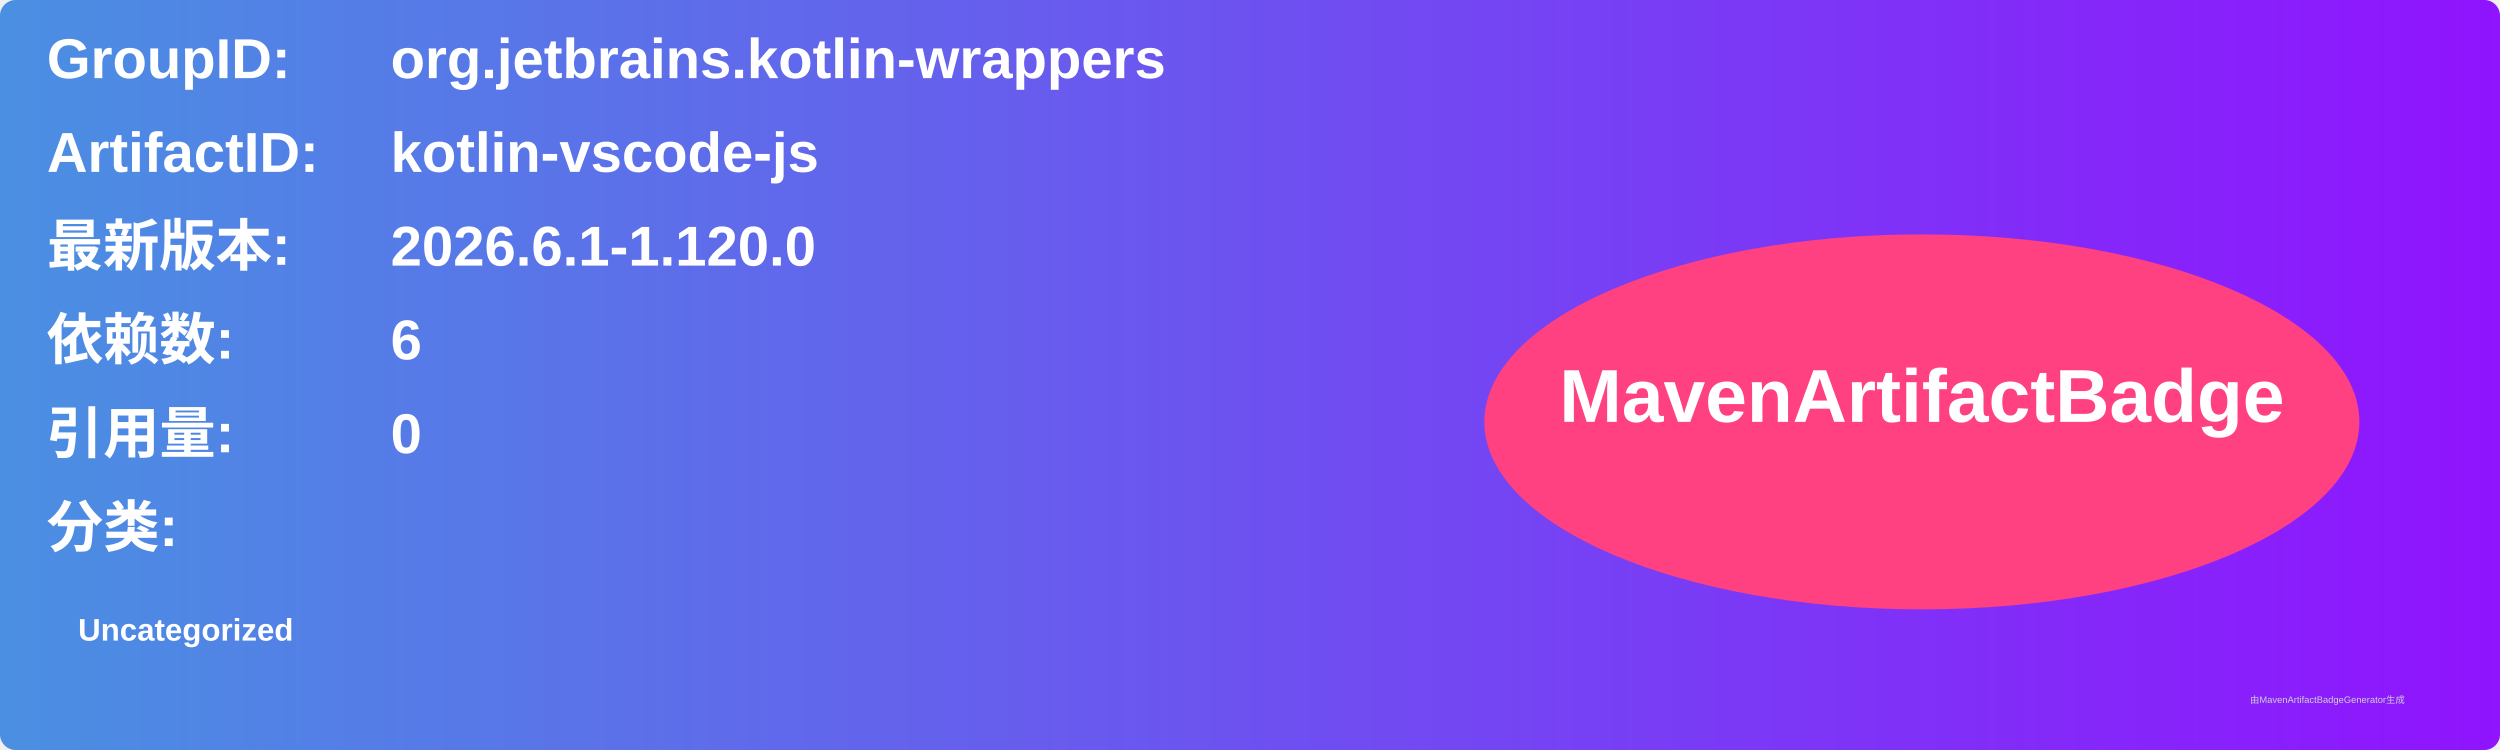
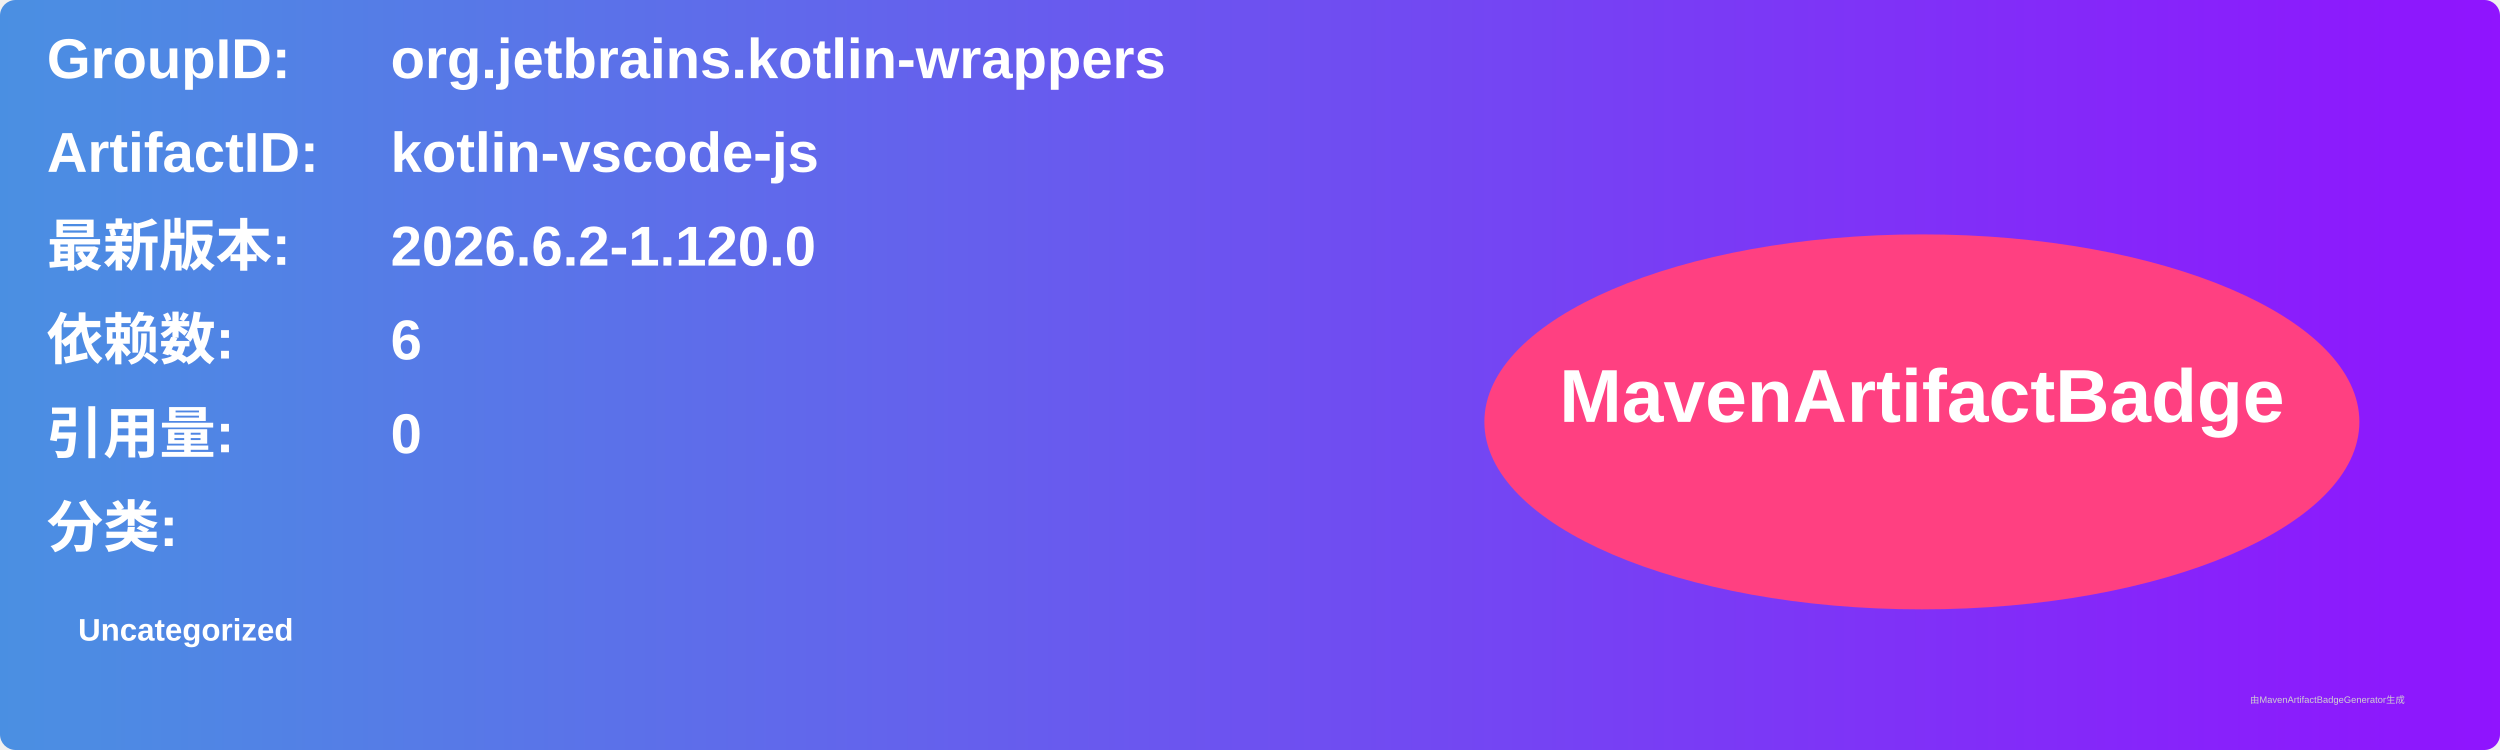
<svg xmlns="http://www.w3.org/2000/svg" width="800" height="240" viewBox="0 0 800 240">
  <linearGradient id="grad" x1="0%" y1="0%" x2="100%" y2="0%">
    <stop offset="0%" stop-color="#4a90e2" />
    <stop offset="100%" stop-color="#9013fe" />
  </linearGradient>
  <rect width="100%" height="100%" rx="5" ry="5" fill="url(#grad)" />
  <g transform="translate(15, 15)">
    <text x="0" y="10" font-family="Arial" font-size="18" fill="white" font-weight="bold" width="260">GroupID:</text>
    <text x="110" y="10" font-family="Arial" font-size="18" fill="white" font-weight="bold" width="460">org.jetbrains.kotlin-wrappers</text>
    <text x="0" y="40" font-family="Arial" font-size="18" fill="white" font-weight="bold" width="260">ArtifactID:</text>
    <text x="110" y="40" font-family="Arial" font-size="18" fill="white" font-weight="bold" width="460">kotlin-vscode-js</text>
    <text x="0" y="70" font-family="Arial" font-size="18" fill="white" font-weight="bold">最新版本:</text>
    <text x="110" y="70" font-family="Arial" font-size="18" fill="white" font-weight="bold">
-       <tspan font-weight="bold">2026.6.1-1.120.0</tspan>
+       <tspan font-weight="bold">2026.6.2-1.120.0</tspan>
    </text>
    <text x="0" y="100" font-family="Arial" font-size="18" fill="white" font-weight="bold">依赖数: </text>
    <text x="110" y="100" font-family="Arial" font-size="18" fill="white">
      <tspan font-weight="bold">6</tspan>
    </text>
    <text x="0" y="130" font-family="Arial" font-size="18" fill="white" font-weight="bold">引用量: </text>
    <text x="110" y="130" font-family="Arial" font-size="18" fill="white">
      <tspan font-weight="bold">0</tspan>
    </text>
    <text x="0" y="160" font-family="Arial" font-size="18" fill="white" font-weight="bold">分类:</text>
    <text x="10" y="190" font-family="Arial" font-size="10" fill="white">
      <tspan font-weight="bold">Uncategorized</tspan>
    </text>
    <ellipse cx="600" cy="120" rx="140" ry="60" fill="#ff4081" />
    <text x="600" y="120" text-anchor="middle" font-family="Arial" font-size="24" fill="white" font-weight="bold">MavenArtifactBadge</text>
  </g>
  <text x="720" y="225" font-family="Arial" font-size="3" fill="#d0d0d0">由MavenArtifactBadgeGenerator生成</text>
</svg>
